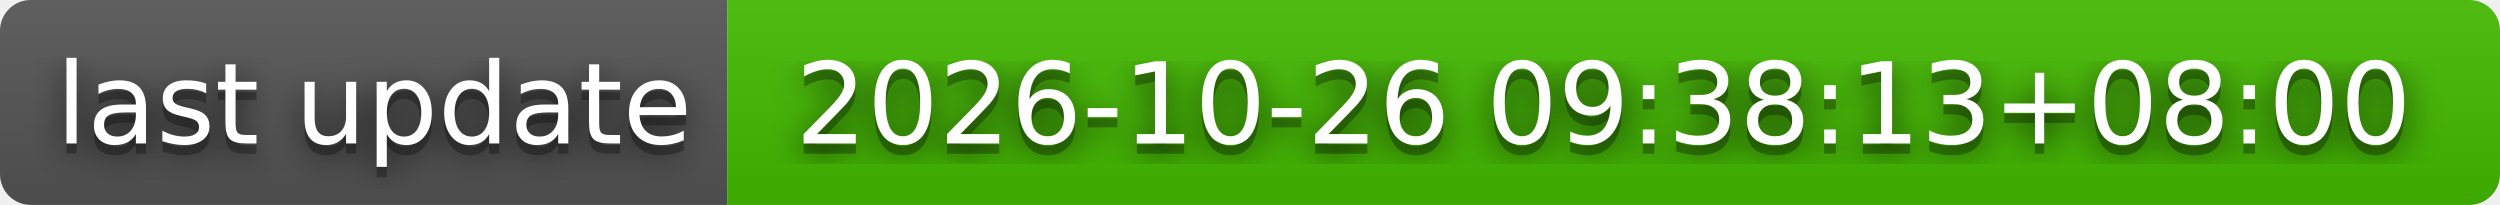
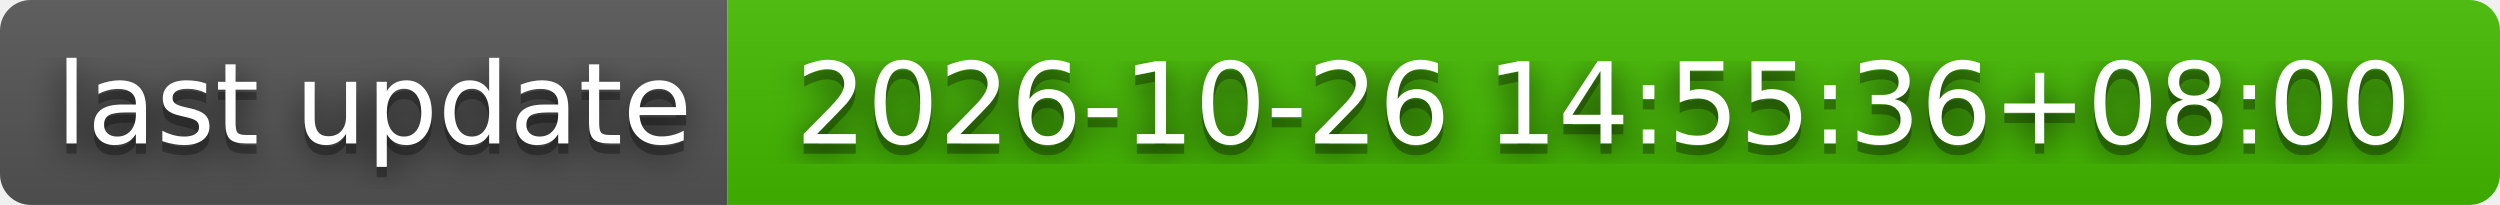
- <svg xmlns="http://www.w3.org/2000/svg" width="244" height="20" role="img" aria-label="last update: 2026-10-26 09:38:13+08:00">
+ <svg xmlns="http://www.w3.org/2000/svg" width="244" height="20" role="img" aria-label="last update: 2026-10-26 14:55:36+08:00">
  <filter id="blur">
    <feGaussianBlur stdDeviation="16" />
  </filter>
  <linearGradient id="s" x2="0" y2="100%">
    <stop offset="0" stop-color="#bbb" stop-opacity=".1" />
    <stop offset="1" stop-opacity=".1" />
  </linearGradient>
  <clipPath id="r">
    <rect width="244" height="20" rx="3" />
  </clipPath>
  <g clip-path="url(#r)">
    <rect width="71" height="20" fill="#555" />
    <rect x="71" width="173" height="20" fill="#4b0" />
    <rect width="244" height="20" fill="url(#s)" />
  </g>
  <g fill="#fff" text-anchor="middle" font-family="Verdana,Geneva,DejaVu Sans,sans-serif" text-rendering="geometricPrecision" font-size="110">
    <g transform="scale(.1)">
      <g aria-hidden="true" fill="#010101">
        <text x="365" y="150" fill-opacity=".8" filter="url(#blur)" textLength="610">last update</text>
        <text x="365" y="150" fill-opacity=".3" textLength="610">last update</text>
      </g>
      <text x="365" y="140" textLength="610">last update</text>
    </g>
    <g transform="scale(.1)">
      <g aria-hidden="true" fill="#010101">
-         <text x="1565" y="150" fill-opacity=".8" filter="url(#blur)" textLength="1630">2026-10-26 09:38:13+08:00</text>
-         <text x="1565" y="150" fill-opacity=".3" textLength="1630">2026-10-26 09:38:13+08:00</text>
+         <text x="1565" y="150" fill-opacity=".8" filter="url(#blur)" textLength="1630">2026-10-26 14:55:36+08:00</text>
+         <text x="1565" y="150" fill-opacity=".3" textLength="1630">2026-10-26 14:55:36+08:00</text>
      </g>
-       <text x="1565" y="140" textLength="1630">2026-10-26 09:38:13+08:00</text>
+       <text x="1565" y="140" textLength="1630">2026-10-26 14:55:36+08:00</text>
    </g>
  </g>
</svg>
